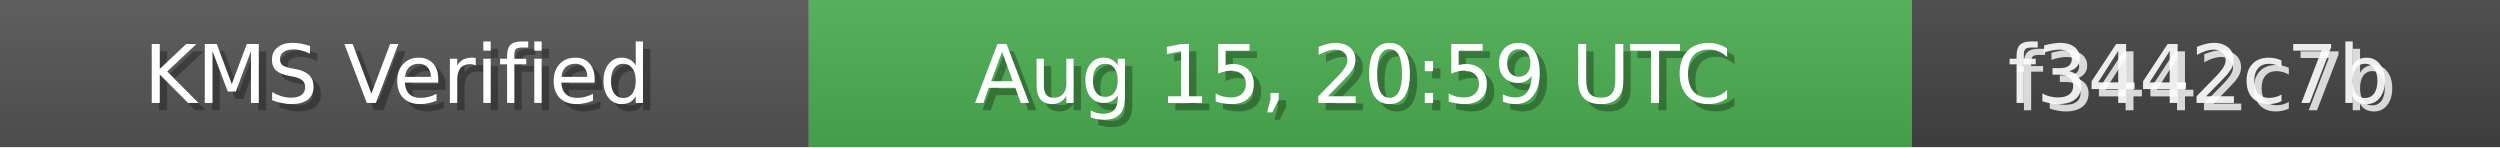
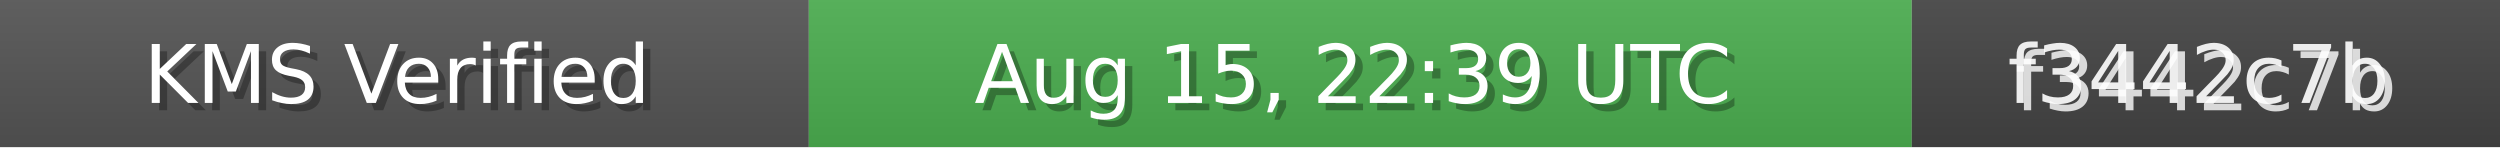
<svg xmlns="http://www.w3.org/2000/svg" width="340" height="20" role="img">
  <linearGradient id="bg" x2="0" y2="100%">
    <stop offset="0" stop-color="#bbb" stop-opacity=".1" />
    <stop offset="1" stop-opacity=".1" />
  </linearGradient>
  <rect width="110" height="20" fill="#555" />
  <rect x="110" width="150" height="20" fill="#4CAF50" />
  <rect x="260" width="80" height="20" fill="#444" />
  <rect width="340" height="20" fill="url(#bg)" />
  <g fill="#fff" text-anchor="middle" font-family="Verdana,Geneva,DejaVu Sans,sans-serif" font-size="11">
    <text x="55" y="15" fill="#000" fill-opacity=".3">KMS Verified</text>
    <text x="54" y="14">KMS Verified</text>
-     <text x="185" y="15" fill="#000" fill-opacity=".3">Aug 15, 20:59 UTC</text>
-     <text x="184" y="14">Aug 15, 20:59 UTC</text>
+     <text x="185" y="15" fill="#000" fill-opacity=".3">Aug 15, 22:39 UTC</text>
+     <text x="184" y="14">Aug 15, 22:39 UTC</text>
    <text x="300" y="15" fill="#fff" fill-opacity=".8">f3442c7b</text>
    <text x="299" y="14" fill="#fff" fill-opacity=".9">f3442c7b</text>
  </g>
</svg>
